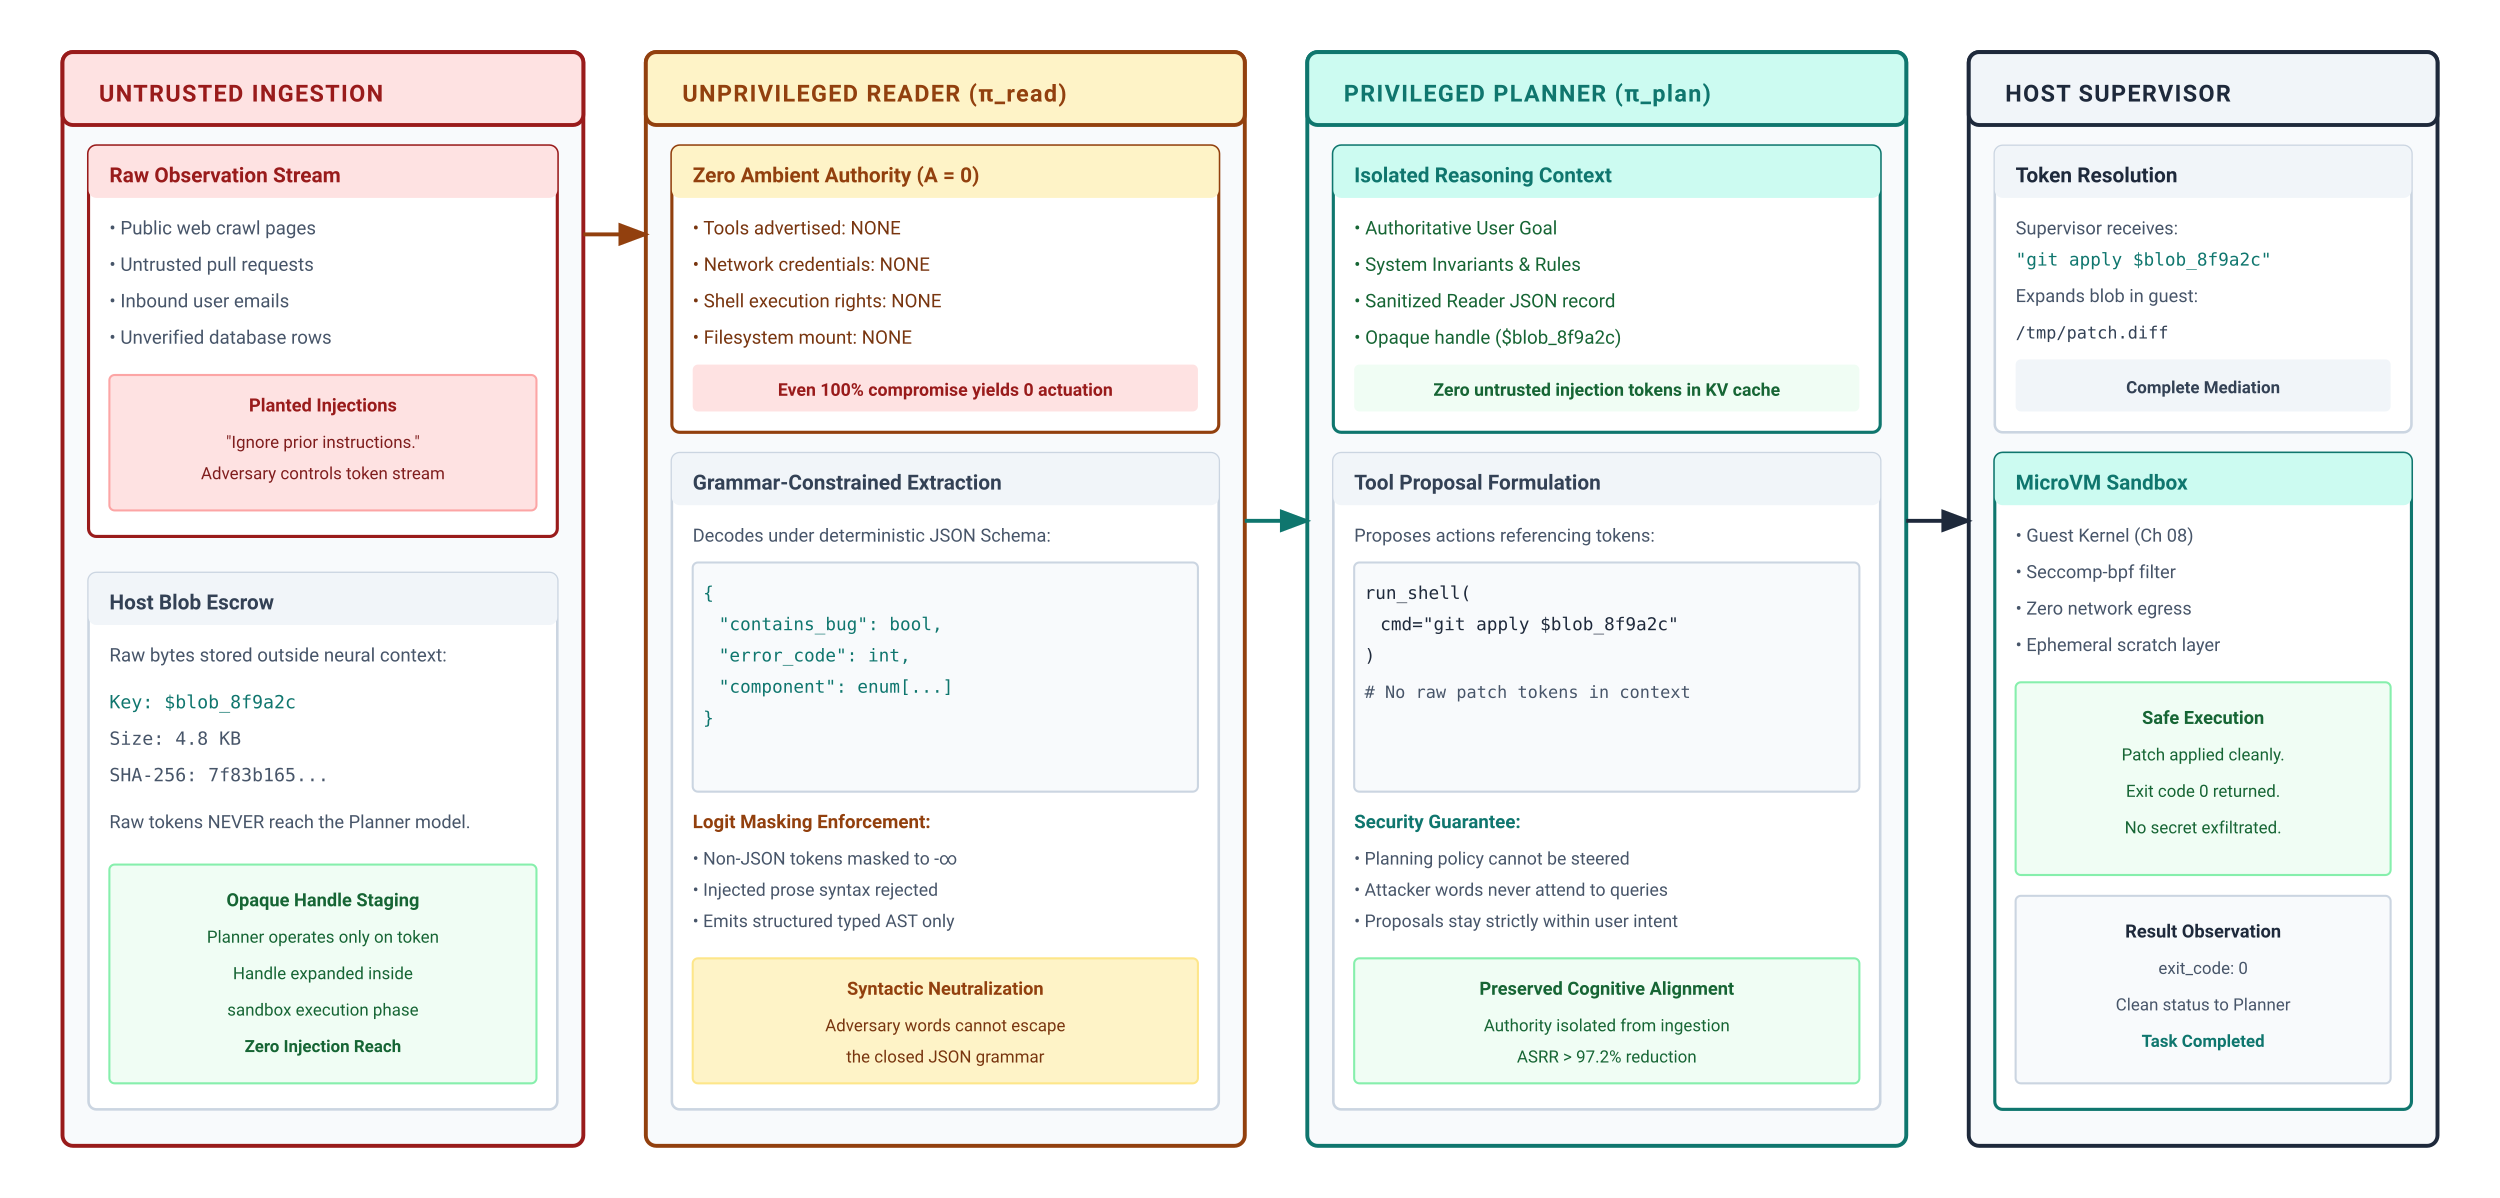
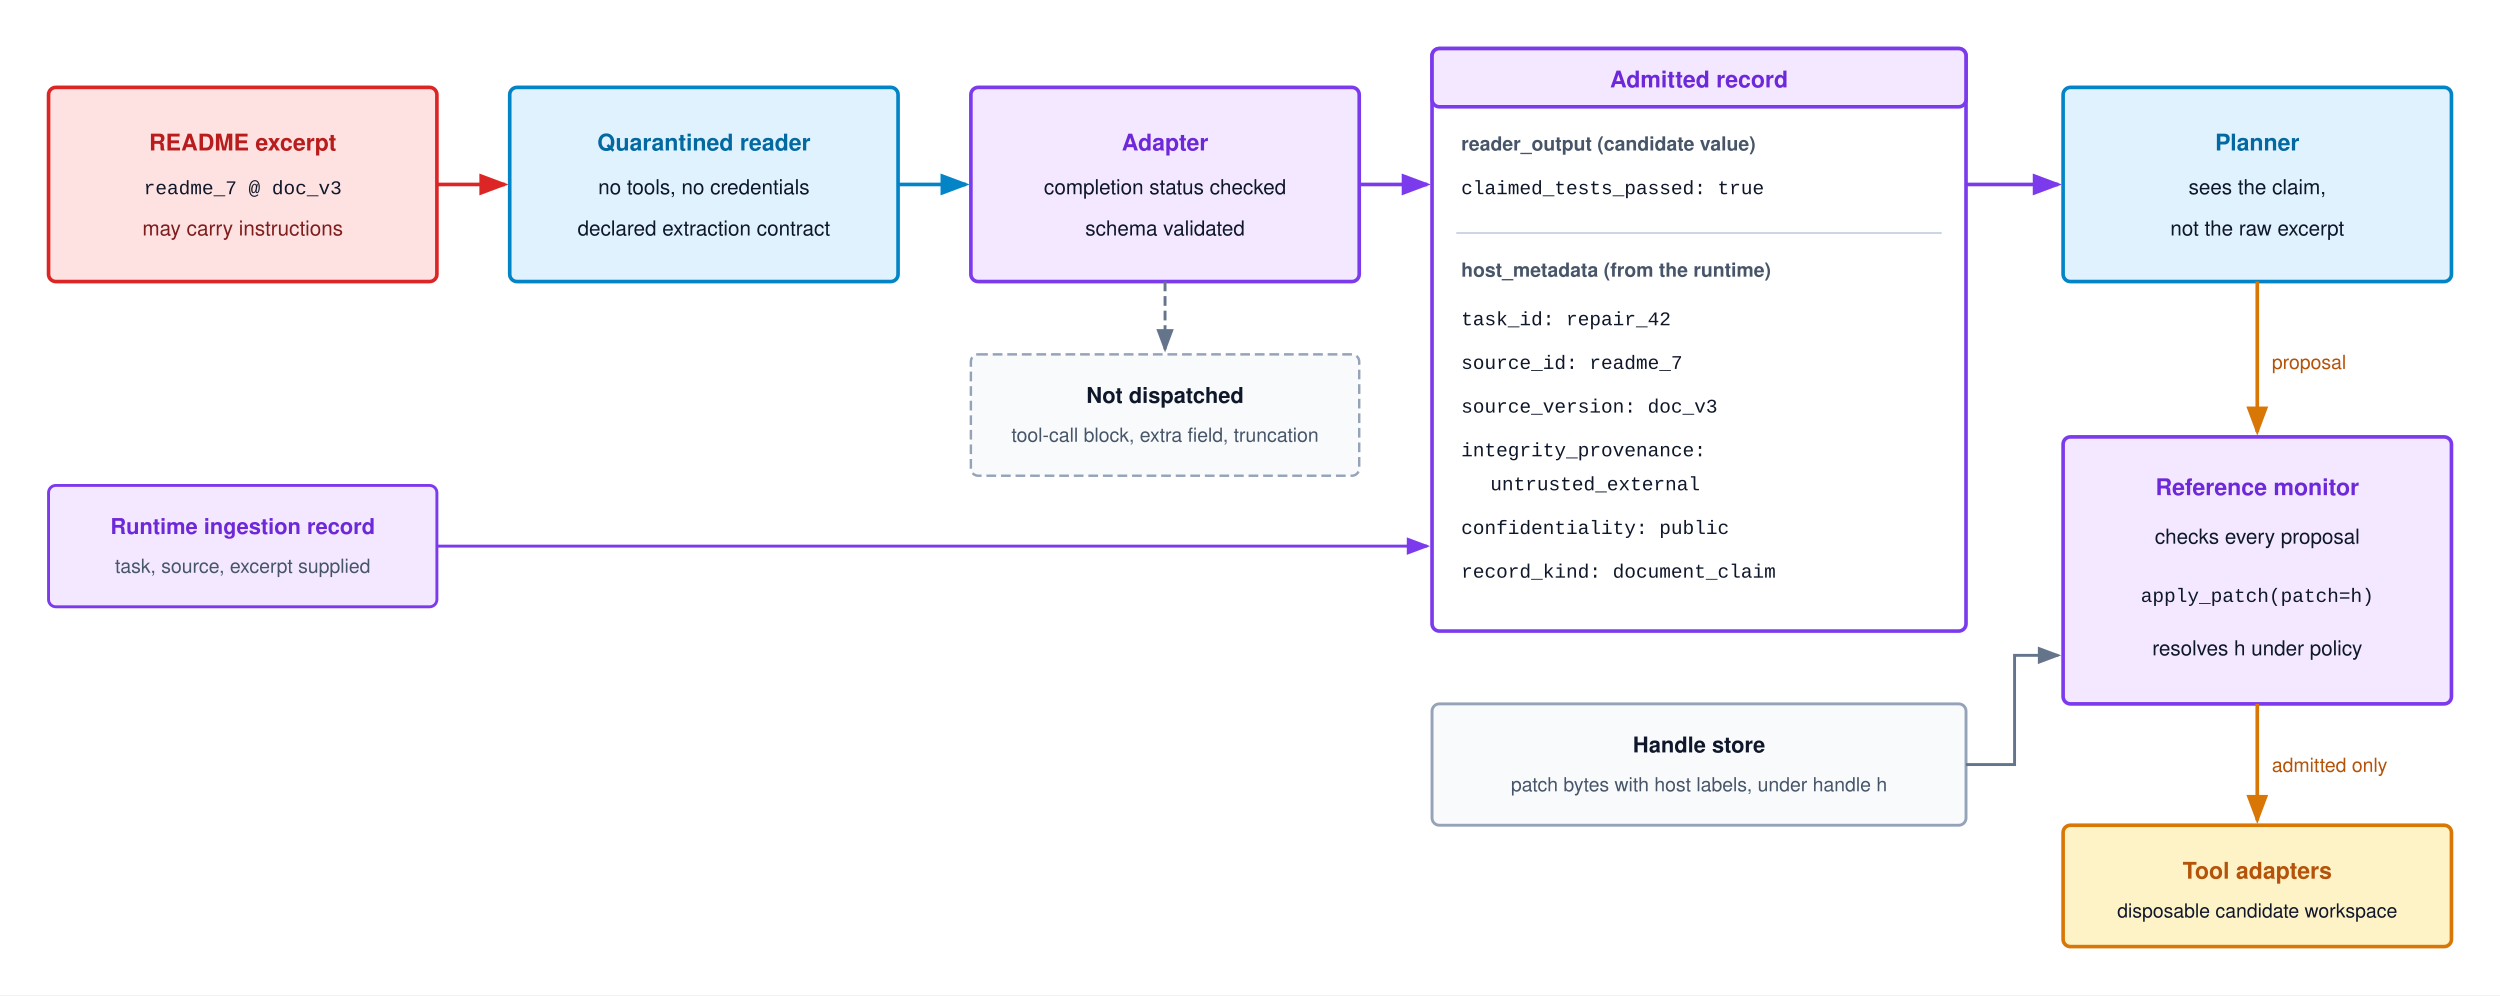
- <svg xmlns="http://www.w3.org/2000/svg" viewBox="0 0 960 460" width="100%" height="100%" font-family="-apple-system, BlinkMacSystemFont, 'Segoe UI', Roboto, Helvetica, Arial, sans-serif">
+ <svg xmlns="http://www.w3.org/2000/svg" viewBox="0 0 1030 410" width="100%" height="100%" font-family="Helvetica Neue, Helvetica, Arial, sans-serif">
  <defs>
-     <marker id="arr-navy" markerWidth="8" markerHeight="6" refX="7" refY="3" orient="auto">
-       <path d="M0,0 L8,3 L0,6 Z" fill="#1e293b" />
+     <marker id="arr-gray" markerWidth="8" markerHeight="6" refX="7" refY="3" orient="auto">
+       <path d="M0,0 L8,3 L0,6 Z" fill="#64748b" />
    </marker>
-     <marker id="arr-burgundy" markerWidth="8" markerHeight="6" refX="7" refY="3" orient="auto">
-       <path d="M0,0 L8,3 L0,6 Z" fill="#991b1b" />
+     <marker id="arr-blue" markerWidth="8" markerHeight="6" refX="7" refY="3" orient="auto">
+       <path d="M0,0 L8,3 L0,6 Z" fill="#0284c7" />
    </marker>
-     <marker id="arr-teal" markerWidth="8" markerHeight="6" refX="7" refY="3" orient="auto">
-       <path d="M0,0 L8,3 L0,6 Z" fill="#0f766e" />
+     <marker id="arr-purple" markerWidth="8" markerHeight="6" refX="7" refY="3" orient="auto">
+       <path d="M0,0 L8,3 L0,6 Z" fill="#7c3aed" />
    </marker>
    <marker id="arr-amber" markerWidth="8" markerHeight="6" refX="7" refY="3" orient="auto">
-       <path d="M0,0 L8,3 L0,6 Z" fill="#92400e" />
+       <path d="M0,0 L8,3 L0,6 Z" fill="#d97706" />
+     </marker>
+     <marker id="arr-red" markerWidth="8" markerHeight="6" refX="7" refY="3" orient="auto">
+       <path d="M0,0 L8,3 L0,6 Z" fill="#dc2626" />
    </marker>
  </defs>
-   <rect width="960" height="460" fill="#ffffff" />
-   <g transform="translate(24, 20)">
-     <rect width="200" height="420" rx="4" fill="#f8fafc" stroke="#991b1b" stroke-width="1.5" />
-     <rect width="200" height="28" rx="4" fill="#fee2e2" stroke="#991b1b" stroke-width="1.5" />
-     <text x="14" y="19" font-size="9" font-weight="700" fill="#991b1b" letter-spacing="0.5">UNTRUSTED INGESTION</text>
-     <g transform="translate(10, 36)">
-       <rect width="180" height="150" rx="3" fill="#ffffff" stroke="#991b1b" stroke-width="1.2" />
-       <rect width="180" height="20" rx="3" fill="#fee2e2" />
-       <text x="8" y="14" font-size="8" font-weight="700" fill="#991b1b">Raw Observation Stream</text>
-       <text x="8" y="34" font-size="7.2" fill="#475569">• Public web crawl pages</text>
-       <text x="8" y="48" font-size="7.2" fill="#475569">• Untrusted pull requests</text>
-       <text x="8" y="62" font-size="7.2" fill="#475569">• Inbound user emails</text>
-       <text x="8" y="76" font-size="7.2" fill="#475569">• Unverified database rows</text>
-       <rect x="8" y="88" width="164" height="52" rx="2" fill="#fee2e2" stroke="#fca5a5" stroke-width="0.8" />
-       <text x="90" y="102" font-size="7" font-weight="700" fill="#991b1b" text-anchor="middle">Planted Injections</text>
-       <text x="90" y="116" font-size="6.5" fill="#7f1d1d" text-anchor="middle">"Ignore prior instructions."</text>
-       <text x="90" y="128" font-size="6.5" fill="#7f1d1d" text-anchor="middle">Adversary controls token stream</text>
-     </g>
-     <g transform="translate(10, 200)">
-       <rect width="180" height="206" rx="3" fill="#ffffff" stroke="#cbd5e1" stroke-width="1" />
-       <rect width="180" height="20" rx="3" fill="#f1f5f9" />
-       <text x="8" y="14" font-size="8" font-weight="700" fill="#334155">Host Blob Escrow</text>
-       <text x="8" y="34" font-size="7.2" fill="#475569">Raw bytes stored outside neural context:</text>
-       <text x="8" y="52" font-family="monospace" font-size="7" fill="#0f766e">Key: $blob_8f9a2c</text>
-       <text x="8" y="66" font-family="monospace" font-size="7" fill="#475569">Size: 4.8 KB</text>
-       <text x="8" y="80" font-family="monospace" font-size="7" fill="#475569">SHA-256: 7f83b165...</text>
-       <text x="8" y="98" font-size="7" fill="#475569">Raw tokens NEVER reach the Planner model.</text>
-       <rect x="8" y="112" width="164" height="84" rx="2" fill="#f0fdf4" stroke="#86efac" stroke-width="0.8" />
-       <text x="90" y="128" font-size="7" font-weight="700" fill="#166534" text-anchor="middle">Opaque Handle Staging</text>
-       <text x="90" y="142" font-size="6.5" fill="#166534" text-anchor="middle">Planner operates only on token</text>
-       <text x="90" y="156" font-size="6.5" fill="#166534" text-anchor="middle">Handle expanded inside</text>
-       <text x="90" y="170" font-size="6.5" fill="#166534" text-anchor="middle">sandbox execution phase</text>
-       <text x="90" y="184" font-size="6.5" font-weight="700" fill="#166534" text-anchor="middle">Zero Injection Reach</text>
-     </g>
-   </g>
-   <g transform="translate(248, 20)">
-     <rect width="230" height="420" rx="4" fill="#f8fafc" stroke="#92400e" stroke-width="1.5" />
-     <rect width="230" height="28" rx="4" fill="#fef3c7" stroke="#92400e" stroke-width="1.5" />
-     <text x="14" y="19" font-size="9" font-weight="700" fill="#92400e" letter-spacing="0.5">UNPRIVILEGED READER (π_read)</text>
-     <g transform="translate(10, 36)">
-       <rect width="210" height="110" rx="3" fill="#ffffff" stroke="#92400e" stroke-width="1.2" />
-       <rect width="210" height="20" rx="3" fill="#fef3c7" />
-       <text x="8" y="14" font-size="8" font-weight="700" fill="#92400e">Zero Ambient Authority (A = 0)</text>
-       <text x="8" y="34" font-size="7.2" fill="#78350f">• Tools advertised: NONE</text>
-       <text x="8" y="48" font-size="7.2" fill="#78350f">• Network credentials: NONE</text>
-       <text x="8" y="62" font-size="7.2" fill="#78350f">• Shell execution rights: NONE</text>
-       <text x="8" y="76" font-size="7.2" fill="#78350f">• Filesystem mount: NONE</text>
-       <rect x="8" y="84" width="194" height="18" rx="2" fill="#fee2e2" />
-       <text x="105" y="96" font-size="6.8" font-weight="700" fill="#991b1b" text-anchor="middle">Even 100% compromise yields 0 actuation</text>
-     </g>
-     <g transform="translate(10, 154)">
-       <rect width="210" height="252" rx="3" fill="#ffffff" stroke="#cbd5e1" stroke-width="1" />
-       <rect width="210" height="20" rx="3" fill="#f1f5f9" />
-       <text x="8" y="14" font-size="8" font-weight="700" fill="#334155">Grammar-Constrained Extraction</text>
-       <text x="8" y="34" font-size="7" fill="#475569">Decodes under deterministic JSON Schema:</text>
-       <rect x="8" y="42" width="194" height="88" rx="2" fill="#f8fafc" stroke="#cbd5e1" stroke-width="0.8" />
-       <text x="12" y="56" font-family="monospace" font-size="6.8" fill="#0f766e">{</text>
-       <text x="18" y="68" font-family="monospace" font-size="6.8" fill="#0f766e">  "contains_bug": bool,</text>
-       <text x="18" y="80" font-family="monospace" font-size="6.8" fill="#0f766e">  "error_code": int,</text>
-       <text x="18" y="92" font-family="monospace" font-size="6.8" fill="#0f766e">  "component": enum[...]</text>
-       <text x="12" y="104" font-family="monospace" font-size="6.8" fill="#0f766e">}</text>
-       <text x="8" y="144" font-size="7.2" font-weight="700" fill="#92400e">Logit Masking Enforcement:</text>
-       <text x="8" y="158" font-size="6.8" fill="#475569">• Non-JSON tokens masked to -∞</text>
-       <text x="8" y="170" font-size="6.8" fill="#475569">• Injected prose syntax rejected</text>
-       <text x="8" y="182" font-size="6.8" fill="#475569">• Emits structured typed AST only</text>
-       <rect x="8" y="194" width="194" height="48" rx="2" fill="#fef3c7" stroke="#fde68a" stroke-width="0.8" />
-       <text x="105" y="208" font-size="7" font-weight="700" fill="#92400e" text-anchor="middle">Syntactic Neutralization</text>
-       <text x="105" y="222" font-size="6.5" fill="#78350f" text-anchor="middle">Adversary words cannot escape</text>
-       <text x="105" y="234" font-size="6.5" fill="#78350f" text-anchor="middle">the closed JSON grammar</text>
-     </g>
-   </g>
-   <g transform="translate(502, 20)">
-     <rect width="230" height="420" rx="4" fill="#f8fafc" stroke="#0f766e" stroke-width="1.5" />
-     <rect width="230" height="28" rx="4" fill="#ccfbf1" stroke="#0f766e" stroke-width="1.5" />
-     <text x="14" y="19" font-size="9" font-weight="700" fill="#0f766e" letter-spacing="0.5">PRIVILEGED PLANNER (π_plan)</text>
-     <g transform="translate(10, 36)">
-       <rect width="210" height="110" rx="3" fill="#ffffff" stroke="#0f766e" stroke-width="1.2" />
-       <rect width="210" height="20" rx="3" fill="#ccfbf1" />
-       <text x="8" y="14" font-size="8" font-weight="700" fill="#0f766e">Isolated Reasoning Context</text>
-       <text x="8" y="34" font-size="7.2" fill="#166534">• Authoritative User Goal</text>
-       <text x="8" y="48" font-size="7.2" fill="#166534">• System Invariants &amp; Rules</text>
-       <text x="8" y="62" font-size="7.2" fill="#166534">• Sanitized Reader JSON record</text>
-       <text x="8" y="76" font-size="7.2" fill="#166534">• Opaque handle ($blob_8f9a2c)</text>
-       <rect x="8" y="84" width="194" height="18" rx="2" fill="#f0fdf4" />
-       <text x="105" y="96" font-size="6.8" font-weight="700" fill="#166534" text-anchor="middle">Zero untrusted injection tokens in KV cache</text>
-     </g>
-     <g transform="translate(10, 154)">
-       <rect width="210" height="252" rx="3" fill="#ffffff" stroke="#cbd5e1" stroke-width="1" />
-       <rect width="210" height="20" rx="3" fill="#f1f5f9" />
-       <text x="8" y="14" font-size="8" font-weight="700" fill="#334155">Tool Proposal Formulation</text>
-       <text x="8" y="34" font-size="7" fill="#475569">Proposes actions referencing tokens:</text>
-       <rect x="8" y="42" width="194" height="88" rx="2" fill="#f8fafc" stroke="#cbd5e1" stroke-width="0.8" />
-       <text x="12" y="56" font-family="monospace" font-size="6.8" fill="#1e293b">run_shell(</text>
-       <text x="18" y="68" font-family="monospace" font-size="6.8" fill="#1e293b">  cmd="git apply $blob_8f9a2c"</text>
-       <text x="12" y="80" font-family="monospace" font-size="6.8" fill="#1e293b">)</text>
-       <text x="12" y="94" font-family="monospace" font-size="6.5" fill="#475569"># No raw patch tokens in context</text>
-       <text x="8" y="144" font-size="7.2" font-weight="700" fill="#0f766e">Security Guarantee:</text>
-       <text x="8" y="158" font-size="6.8" fill="#475569">• Planning policy cannot be steered</text>
-       <text x="8" y="170" font-size="6.8" fill="#475569">• Attacker words never attend to queries</text>
-       <text x="8" y="182" font-size="6.8" fill="#475569">• Proposals stay strictly within user intent</text>
-       <rect x="8" y="194" width="194" height="48" rx="2" fill="#f0fdf4" stroke="#86efac" stroke-width="0.8" />
-       <text x="105" y="208" font-size="7" font-weight="700" fill="#166534" text-anchor="middle">Preserved Cognitive Alignment</text>
-       <text x="105" y="222" font-size="6.5" fill="#166534" text-anchor="middle">Authority isolated from ingestion</text>
-       <text x="105" y="234" font-size="6.5" fill="#166534" text-anchor="middle">ASRR &gt; 97.2% reduction</text>
-     </g>
-   </g>
-   <g transform="translate(756, 20)">
-     <rect width="180" height="420" rx="4" fill="#f8fafc" stroke="#1e293b" stroke-width="1.5" />
-     <rect width="180" height="28" rx="4" fill="#f1f5f9" stroke="#1e293b" stroke-width="1.5" />
-     <text x="14" y="19" font-size="9" font-weight="700" fill="#1e293b" letter-spacing="0.5">HOST SUPERVISOR</text>
-     <g transform="translate(10, 36)">
-       <rect width="160" height="110" rx="3" fill="#ffffff" stroke="#cbd5e1" stroke-width="1" />
-       <rect width="160" height="20" rx="3" fill="#f1f5f9" />
-       <text x="8" y="14" font-size="8" font-weight="700" fill="#1e293b">Token Resolution</text>
-       <text x="8" y="34" font-size="7" fill="#475569">Supervisor receives:</text>
-       <text x="8" y="46" font-family="monospace" font-size="6.8" fill="#0f766e">"git apply $blob_8f9a2c"</text>
-       <text x="8" y="60" font-size="7" fill="#475569">Expands blob in guest:</text>
-       <text x="8" y="74" font-family="monospace" font-size="6.5" fill="#334155">/tmp/patch.diff</text>
-       <rect x="8" y="82" width="144" height="20" rx="2" fill="#f1f5f9" />
-       <text x="80" y="95" font-size="6.5" font-weight="700" fill="#334155" text-anchor="middle">Complete Mediation</text>
-     </g>
-     <g transform="translate(10, 154)">
-       <rect width="160" height="252" rx="3" fill="#ffffff" stroke="#0f766e" stroke-width="1.2" />
-       <rect width="160" height="20" rx="3" fill="#ccfbf1" />
-       <text x="8" y="14" font-size="8" font-weight="700" fill="#0f766e">MicroVM Sandbox</text>
-       <text x="8" y="34" font-size="7" fill="#475569">• Guest Kernel (Ch 08)</text>
-       <text x="8" y="48" font-size="7" fill="#475569">• Seccomp-bpf filter</text>
-       <text x="8" y="62" font-size="7" fill="#475569">• Zero network egress</text>
-       <text x="8" y="76" font-size="7" fill="#475569">• Ephemeral scratch layer</text>
-       <rect x="8" y="88" width="144" height="74" rx="2" fill="#f0fdf4" stroke="#86efac" stroke-width="0.8" />
-       <text x="80" y="104" font-size="7" font-weight="700" fill="#166534" text-anchor="middle">Safe Execution</text>
-       <text x="80" y="118" font-size="6.5" fill="#166534" text-anchor="middle">Patch applied cleanly.</text>
-       <text x="80" y="132" font-size="6.5" fill="#166534" text-anchor="middle">Exit code 0 returned.</text>
-       <text x="80" y="146" font-size="6.5" fill="#166534" text-anchor="middle">No secret exfiltrated.</text>
-       <rect x="8" y="170" width="144" height="72" rx="2" fill="#f8fafc" stroke="#cbd5e1" stroke-width="0.8" />
-       <text x="80" y="186" font-size="7" font-weight="700" fill="#1e293b" text-anchor="middle">Result Observation</text>
-       <text x="80" y="200" font-size="6.5" fill="#475569" text-anchor="middle">exit_code: 0</text>
-       <text x="80" y="214" font-size="6.5" fill="#475569" text-anchor="middle">Clean status to Planner</text>
-       <text x="80" y="228" font-size="6.5" font-weight="700" fill="#0f766e" text-anchor="middle">Task Completed</text>
-     </g>
-   </g>
-   <line x1="224" y1="90" x2="248" y2="90" stroke="#92400e" stroke-width="1.5" marker-end="url(#arr-amber)" />
-   <line x1="478" y1="200" x2="502" y2="200" stroke="#0f766e" stroke-width="1.5" marker-end="url(#arr-teal)" />
-   <line x1="732" y1="200" x2="756" y2="200" stroke="#1e293b" stroke-width="1.5" marker-end="url(#arr-navy)" />
+   <rect width="1030" height="410" fill="#ffffff" />
+   <rect x="20" y="36" width="160" height="80" rx="3" fill="#fee2e2" stroke="#dc2626" stroke-width="1.5" />
+   <text x="100" y="62" text-anchor="middle" font-size="9.5" font-weight="700" fill="#b91c1c">README excerpt</text>
+   <text x="100" y="80" text-anchor="middle" font-size="8" fill="#0f172a" font-family="Courier New, monospace">readme_7 @ doc_v3</text>
+   <text x="100" y="97" text-anchor="middle" font-size="8.5" fill="#7f1d1d">may carry instructions</text>
+   <path d="M180,76 H208" fill="none" stroke="#dc2626" stroke-width="1.5" marker-end="url(#arr-red)" />
+   <rect x="210" y="36" width="160" height="80" rx="3" fill="#e0f2fe" stroke="#0284c7" stroke-width="1.5" />
+   <text x="290" y="62" text-anchor="middle" font-size="9.5" font-weight="700" fill="#0369a1">Quarantined reader</text>
+   <text x="290" y="80" text-anchor="middle" font-size="8.5" fill="#0f172a">no tools, no credentials</text>
+   <text x="290" y="97" text-anchor="middle" font-size="8.5" fill="#0f172a">declared extraction contract</text>
+   <path d="M370,76 H398" fill="none" stroke="#0284c7" stroke-width="1.5" marker-end="url(#arr-blue)" />
+   <rect x="400" y="36" width="160" height="80" rx="3" fill="#f3e8ff" stroke="#7c3aed" stroke-width="1.5" />
+   <text x="480" y="62" text-anchor="middle" font-size="9.5" font-weight="700" fill="#6d28d9">Adapter</text>
+   <text x="480" y="80" text-anchor="middle" font-size="8.5" fill="#0f172a">completion status checked</text>
+   <text x="480" y="97" text-anchor="middle" font-size="8.5" fill="#0f172a">schema validated</text>
+   <path d="M560,76 H588" fill="none" stroke="#7c3aed" stroke-width="1.5" marker-end="url(#arr-purple)" />
+   <path d="M480,116 V144" fill="none" stroke="#64748b" stroke-width="1.2" stroke-dasharray="4,2" marker-end="url(#arr-gray)" />
+   <rect x="400" y="146" width="160" height="50" rx="3" fill="#f8fafc" stroke="#94a3b8" stroke-width="1" stroke-dasharray="4,2" />
+   <text x="480" y="166" text-anchor="middle" font-size="9" font-weight="700" fill="#0f172a">Not dispatched</text>
+   <text x="480" y="182" text-anchor="middle" font-size="8" fill="#475569">tool-call block, extra field, truncation</text>
+   <rect x="20" y="200" width="160" height="50" rx="3" fill="#f3e8ff" stroke="#7c3aed" stroke-width="1.2" />
+   <text x="100" y="220" text-anchor="middle" font-size="9" font-weight="700" fill="#6d28d9">Runtime ingestion record</text>
+   <text x="100" y="236" text-anchor="middle" font-size="8" fill="#475569">task, source, excerpt supplied</text>
+   <path d="M180,225 H588" fill="none" stroke="#7c3aed" stroke-width="1.2" marker-end="url(#arr-purple)" />
+   <rect x="590" y="20" width="220" height="240" rx="3" fill="#ffffff" stroke="#7c3aed" stroke-width="1.5" />
+   <rect x="590" y="20" width="220" height="24" rx="3" fill="#f3e8ff" stroke="#7c3aed" stroke-width="1.5" />
+   <text x="700" y="36" text-anchor="middle" font-size="9.5" font-weight="700" fill="#6d28d9">Admitted record</text>
+   <text x="602" y="62" font-size="8" font-weight="700" fill="#475569">reader_output (candidate value)</text>
+   <text x="602" y="80" font-size="8" fill="#0f172a" font-family="Courier New, monospace">claimed_tests_passed: true</text>
+   <line x1="600" y1="96" x2="800" y2="96" stroke="#cbd5e1" stroke-width="0.8" />
+   <text x="602" y="114" font-size="8" font-weight="700" fill="#475569">host_metadata (from the runtime)</text>
+   <text x="602" y="134" font-size="8" fill="#0f172a" font-family="Courier New, monospace">task_id: repair_42</text>
+   <text x="602" y="152" font-size="8" fill="#0f172a" font-family="Courier New, monospace">source_id: readme_7</text>
+   <text x="602" y="170" font-size="8" fill="#0f172a" font-family="Courier New, monospace">source_version: doc_v3</text>
+   <text x="602" y="188" font-size="8" fill="#0f172a" font-family="Courier New, monospace">integrity_provenance:</text>
+   <text x="614" y="202" font-size="8" fill="#0f172a" font-family="Courier New, monospace">untrusted_external</text>
+   <text x="602" y="220" font-size="8" fill="#0f172a" font-family="Courier New, monospace">confidentiality: public</text>
+   <text x="602" y="238" font-size="8" fill="#0f172a" font-family="Courier New, monospace">record_kind: document_claim</text>
+   <path d="M810,76 H848" fill="none" stroke="#7c3aed" stroke-width="1.5" marker-end="url(#arr-purple)" />
+   <rect x="850" y="36" width="160" height="80" rx="3" fill="#e0f2fe" stroke="#0284c7" stroke-width="1.5" />
+   <text x="930" y="62" text-anchor="middle" font-size="9.5" font-weight="700" fill="#0369a1">Planner</text>
+   <text x="930" y="80" text-anchor="middle" font-size="8.5" fill="#0f172a">sees the claim,</text>
+   <text x="930" y="97" text-anchor="middle" font-size="8.5" fill="#0f172a">not the raw excerpt</text>
+   <path d="M930,116 V178" fill="none" stroke="#d97706" stroke-width="1.5" marker-end="url(#arr-amber)" />
+   <text x="936" y="152" font-size="8" fill="#b45309">proposal</text>
+   <rect x="850" y="180" width="160" height="110" rx="3" fill="#f3e8ff" stroke="#7c3aed" stroke-width="1.5" />
+   <text x="930" y="204" text-anchor="middle" font-size="9.5" font-weight="700" fill="#6d28d9">Reference monitor</text>
+   <text x="930" y="224" text-anchor="middle" font-size="8.5" fill="#0f172a">checks every proposal</text>
+   <text x="930" y="248" text-anchor="middle" font-size="8" fill="#0f172a" font-family="Courier New, monospace">apply_patch(patch=h)</text>
+   <text x="930" y="270" text-anchor="middle" font-size="8.5" fill="#0f172a">resolves h under policy</text>
+   <rect x="590" y="290" width="220" height="50" rx="3" fill="#f8fafc" stroke="#94a3b8" stroke-width="1.2" />
+   <text x="700" y="310" text-anchor="middle" font-size="9" font-weight="700" fill="#0f172a">Handle store</text>
+   <text x="700" y="326" text-anchor="middle" font-size="8" fill="#475569">patch bytes with host labels, under handle h</text>
+   <path d="M810,315 H830 V270 H848" fill="none" stroke="#64748b" stroke-width="1.2" marker-end="url(#arr-gray)" />
+   <path d="M930,290 V338" fill="none" stroke="#d97706" stroke-width="1.5" marker-end="url(#arr-amber)" />
+   <text x="936" y="318" font-size="8" fill="#b45309">admitted only</text>
+   <rect x="850" y="340" width="160" height="50" rx="3" fill="#fef3c7" stroke="#d97706" stroke-width="1.5" />
+   <text x="930" y="362" text-anchor="middle" font-size="9.5" font-weight="700" fill="#b45309">Tool adapters</text>
+   <text x="930" y="378" text-anchor="middle" font-size="8" fill="#0f172a">disposable candidate workspace</text>
</svg>
